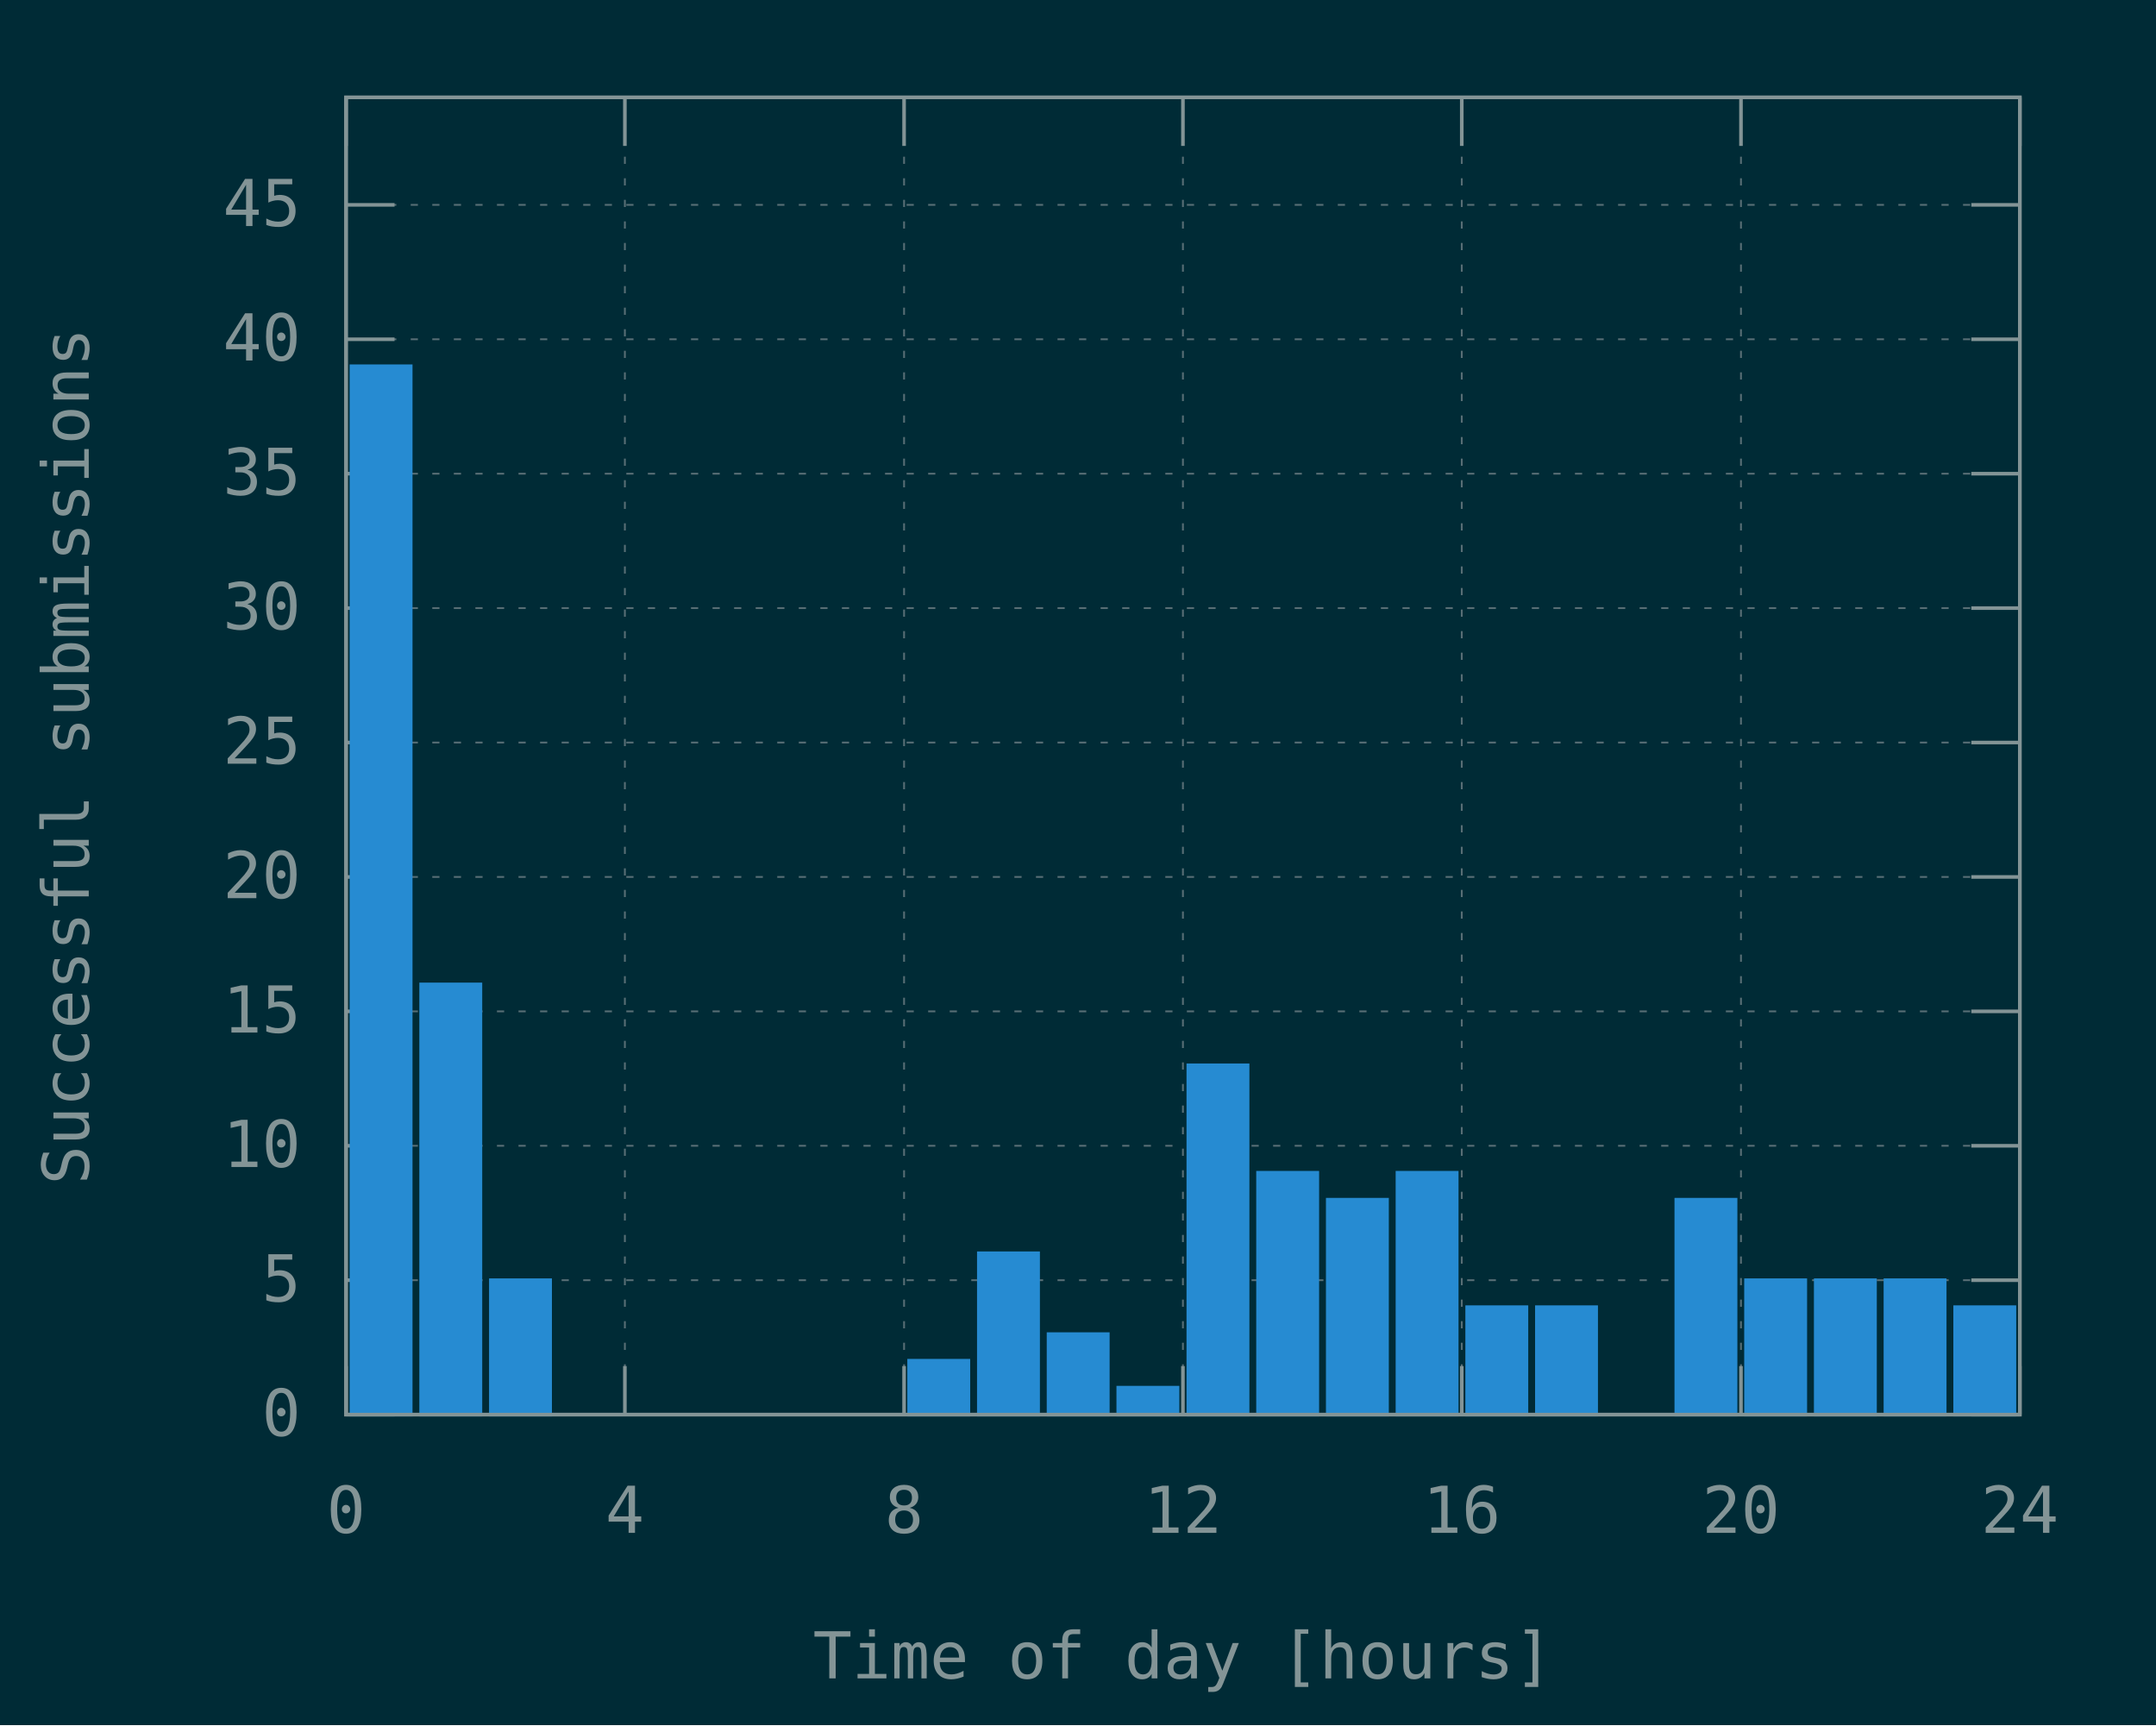
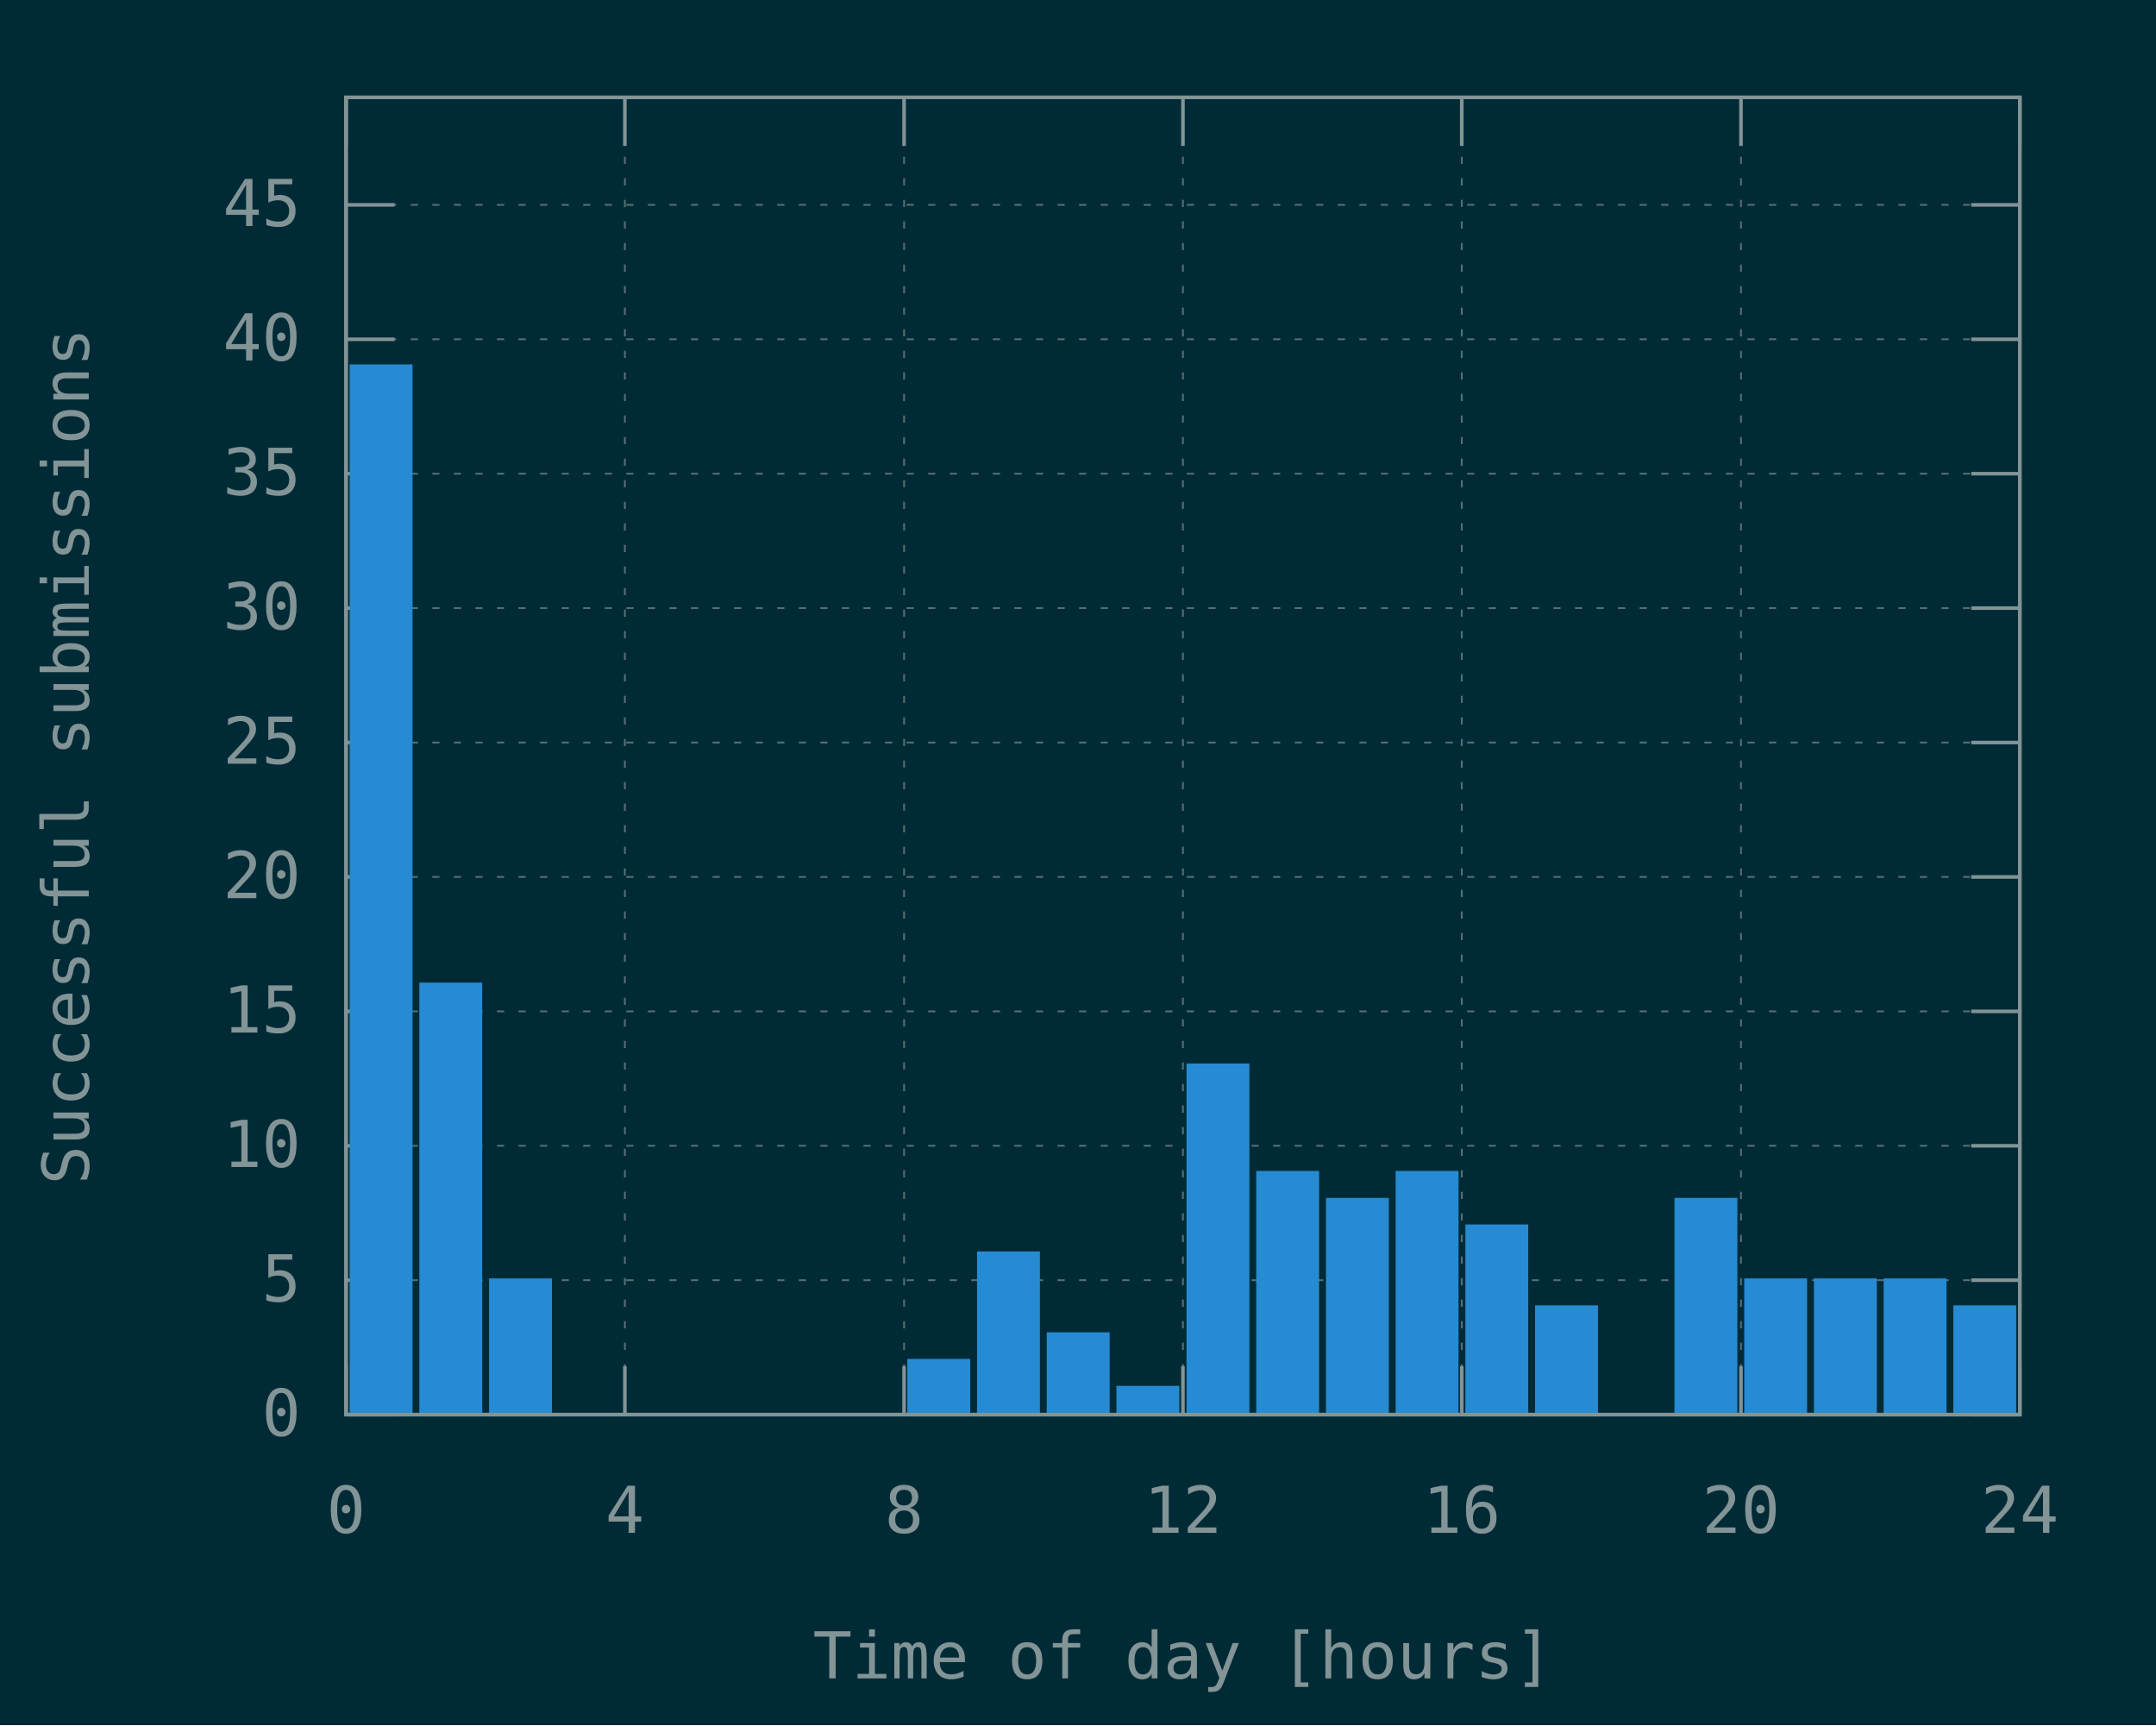
<svg xmlns="http://www.w3.org/2000/svg" xmlns:xlink="http://www.w3.org/1999/xlink" width="600" height="480" viewBox="0 0 600 480">
  <g id="gnuplot_canvas">
    <rect x="0" y="0" width="600" height="480" fill="#002b36" />
    <defs>
      <circle id="gpDot" r="0.5" stroke-width="0.5" stroke="currentColor" />
      <path id="gpPt0" stroke-width="0.148" stroke="currentColor" d="M-1,0 h2 M0,-1 v2" />
      <path id="gpPt1" stroke-width="0.148" stroke="currentColor" d="M-1,-1 L1,1 M1,-1 L-1,1" />
      <path id="gpPt2" stroke-width="0.148" stroke="currentColor" d="M-1,0 L1,0 M0,-1 L0,1 M-1,-1 L1,1 M-1,1 L1,-1" />
      <rect id="gpPt3" stroke-width="0.148" stroke="currentColor" x="-1" y="-1" width="2" height="2" />
      <rect id="gpPt4" stroke-width="0.148" stroke="currentColor" fill="currentColor" x="-1" y="-1" width="2" height="2" />
      <circle id="gpPt5" stroke-width="0.148" stroke="currentColor" cx="0" cy="0" r="1" />
      <use xlink:href="#gpPt5" id="gpPt6" fill="currentColor" stroke="none" />
      <path id="gpPt7" stroke-width="0.148" stroke="currentColor" d="M0,-1.33 L-1.33,0.67 L1.33,0.67 z" />
      <use xlink:href="#gpPt7" id="gpPt8" fill="currentColor" stroke="none" />
      <use xlink:href="#gpPt7" id="gpPt9" stroke="currentColor" transform="rotate(180)" />
      <use xlink:href="#gpPt9" id="gpPt10" fill="currentColor" stroke="none" />
      <use xlink:href="#gpPt3" id="gpPt11" stroke="currentColor" transform="rotate(45)" />
      <use xlink:href="#gpPt11" id="gpPt12" fill="currentColor" stroke="none" />
      <path id="gpPt13" stroke-width="0.148" stroke="currentColor" d="M0,1.330 L1.265,0.411 L0.782,-1.067 L-0.782,-1.076 L-1.265,0.411 z" />
      <use xlink:href="#gpPt13" id="gpPt14" fill="currentColor" stroke="none" />
      <filter id="textbox" filterUnits="objectBoundingBox" x="0" y="0" height="1" width="1">
        <feFlood flood-color="#002B36" flood-opacity="1" result="bgnd" />
        <feComposite in="SourceGraphic" in2="bgnd" operator="atop" />
      </filter>
      <filter id="greybox" filterUnits="objectBoundingBox" x="0" y="0" height="1" width="1">
        <feFlood flood-color="lightgrey" flood-opacity="1" result="grey" />
        <feComposite in="SourceGraphic" in2="grey" operator="atop" />
      </filter>
    </defs>
    <g fill="none" color="#002B36" stroke="currentColor" stroke-width="1.00" stroke-linecap="butt" stroke-linejoin="miter">
</g>
    <g fill="none" color="black" stroke="currentColor" stroke-width="1.00" stroke-linecap="butt" stroke-linejoin="miter">
</g>
    <g fill="none" color="black" stroke="rgb(131, 148, 150)" stroke-width="0.50" stroke-linecap="butt" stroke-linejoin="miter">
</g>
    <g fill="none" color="gray" stroke="currentColor" stroke-width="0.50" stroke-linecap="butt" stroke-linejoin="miter">
      <path stroke="rgb( 88, 110, 117)" stroke-dasharray="2,4" class="gridline" d="M96.3,393.6 L562.1,393.6  " />
    </g>
    <g fill="none" color="gray" stroke="rgb( 88, 110, 117)" stroke-width="1.00" stroke-linecap="butt" stroke-linejoin="miter">
</g>
    <g fill="none" color="black" stroke="currentColor" stroke-width="1.00" stroke-linecap="butt" stroke-linejoin="miter">
      <path stroke="rgb(131, 148, 150)" d="M96.3,393.6 L109.8,393.6 M562.1,393.6 L548.6,393.6  " />
      <g transform="translate(83.7,399.5)" stroke="none" fill="rgb(131,148,150)" font-family="Inconsolata" font-size="18.00" text-anchor="end">
        <text>
          <tspan font-family="Inconsolata"> 0</tspan>
        </text>
      </g>
    </g>
    <g fill="none" color="black" stroke="currentColor" stroke-width="1.00" stroke-linecap="butt" stroke-linejoin="miter">
</g>
    <g fill="none" color="black" stroke="rgb(131, 148, 150)" stroke-width="0.50" stroke-linecap="butt" stroke-linejoin="miter">
</g>
    <g fill="none" color="gray" stroke="currentColor" stroke-width="0.50" stroke-linecap="butt" stroke-linejoin="miter">
      <path stroke="rgb( 88, 110, 117)" stroke-dasharray="2,4" class="gridline" d="M96.3,356.2 L562.1,356.2  " />
    </g>
    <g fill="none" color="gray" stroke="rgb( 88, 110, 117)" stroke-width="1.00" stroke-linecap="butt" stroke-linejoin="miter">
</g>
    <g fill="none" color="black" stroke="currentColor" stroke-width="1.00" stroke-linecap="butt" stroke-linejoin="miter">
      <path stroke="rgb(131, 148, 150)" d="M96.3,356.2 L109.8,356.2 M562.1,356.2 L548.6,356.2  " />
      <g transform="translate(83.7,362.1)" stroke="none" fill="rgb(131,148,150)" font-family="Inconsolata" font-size="18.00" text-anchor="end">
        <text>
          <tspan font-family="Inconsolata"> 5</tspan>
        </text>
      </g>
    </g>
    <g fill="none" color="black" stroke="currentColor" stroke-width="1.00" stroke-linecap="butt" stroke-linejoin="miter">
</g>
    <g fill="none" color="black" stroke="rgb(131, 148, 150)" stroke-width="0.50" stroke-linecap="butt" stroke-linejoin="miter">
</g>
    <g fill="none" color="gray" stroke="currentColor" stroke-width="0.50" stroke-linecap="butt" stroke-linejoin="miter">
      <path stroke="rgb( 88, 110, 117)" stroke-dasharray="2,4" class="gridline" d="M96.3,318.8 L562.1,318.8  " />
    </g>
    <g fill="none" color="gray" stroke="rgb( 88, 110, 117)" stroke-width="1.00" stroke-linecap="butt" stroke-linejoin="miter">
</g>
    <g fill="none" color="black" stroke="currentColor" stroke-width="1.00" stroke-linecap="butt" stroke-linejoin="miter">
      <path stroke="rgb(131, 148, 150)" d="M96.3,318.8 L109.8,318.8 M562.1,318.8 L548.6,318.8  " />
      <g transform="translate(83.7,324.7)" stroke="none" fill="rgb(131,148,150)" font-family="Inconsolata" font-size="18.00" text-anchor="end">
        <text>
          <tspan font-family="Inconsolata"> 10</tspan>
        </text>
      </g>
    </g>
    <g fill="none" color="black" stroke="currentColor" stroke-width="1.00" stroke-linecap="butt" stroke-linejoin="miter">
</g>
    <g fill="none" color="black" stroke="rgb(131, 148, 150)" stroke-width="0.50" stroke-linecap="butt" stroke-linejoin="miter">
</g>
    <g fill="none" color="gray" stroke="currentColor" stroke-width="0.50" stroke-linecap="butt" stroke-linejoin="miter">
      <path stroke="rgb( 88, 110, 117)" stroke-dasharray="2,4" class="gridline" d="M96.3,281.4 L562.1,281.4  " />
    </g>
    <g fill="none" color="gray" stroke="rgb( 88, 110, 117)" stroke-width="1.00" stroke-linecap="butt" stroke-linejoin="miter">
</g>
    <g fill="none" color="black" stroke="currentColor" stroke-width="1.00" stroke-linecap="butt" stroke-linejoin="miter">
      <path stroke="rgb(131, 148, 150)" d="M96.3,281.4 L109.8,281.4 M562.1,281.4 L548.6,281.4  " />
      <g transform="translate(83.7,287.3)" stroke="none" fill="rgb(131,148,150)" font-family="Inconsolata" font-size="18.00" text-anchor="end">
        <text>
          <tspan font-family="Inconsolata"> 15</tspan>
        </text>
      </g>
    </g>
    <g fill="none" color="black" stroke="currentColor" stroke-width="1.00" stroke-linecap="butt" stroke-linejoin="miter">
</g>
    <g fill="none" color="black" stroke="rgb(131, 148, 150)" stroke-width="0.50" stroke-linecap="butt" stroke-linejoin="miter">
</g>
    <g fill="none" color="gray" stroke="currentColor" stroke-width="0.50" stroke-linecap="butt" stroke-linejoin="miter">
      <path stroke="rgb( 88, 110, 117)" stroke-dasharray="2,4" class="gridline" d="M96.3,244.0 L562.1,244.0  " />
    </g>
    <g fill="none" color="gray" stroke="rgb( 88, 110, 117)" stroke-width="1.00" stroke-linecap="butt" stroke-linejoin="miter">
</g>
    <g fill="none" color="black" stroke="currentColor" stroke-width="1.00" stroke-linecap="butt" stroke-linejoin="miter">
      <path stroke="rgb(131, 148, 150)" d="M96.3,244.0 L109.8,244.0 M562.1,244.0 L548.6,244.0  " />
      <g transform="translate(83.7,249.9)" stroke="none" fill="rgb(131,148,150)" font-family="Inconsolata" font-size="18.00" text-anchor="end">
        <text>
          <tspan font-family="Inconsolata"> 20</tspan>
        </text>
      </g>
    </g>
    <g fill="none" color="black" stroke="currentColor" stroke-width="1.00" stroke-linecap="butt" stroke-linejoin="miter">
</g>
    <g fill="none" color="black" stroke="rgb(131, 148, 150)" stroke-width="0.50" stroke-linecap="butt" stroke-linejoin="miter">
</g>
    <g fill="none" color="gray" stroke="currentColor" stroke-width="0.50" stroke-linecap="butt" stroke-linejoin="miter">
      <path stroke="rgb( 88, 110, 117)" stroke-dasharray="2,4" class="gridline" d="M96.3,206.6 L562.1,206.6  " />
    </g>
    <g fill="none" color="gray" stroke="rgb( 88, 110, 117)" stroke-width="1.00" stroke-linecap="butt" stroke-linejoin="miter">
</g>
    <g fill="none" color="black" stroke="currentColor" stroke-width="1.00" stroke-linecap="butt" stroke-linejoin="miter">
      <path stroke="rgb(131, 148, 150)" d="M96.3,206.6 L109.8,206.6 M562.1,206.6 L548.6,206.6  " />
      <g transform="translate(83.7,212.5)" stroke="none" fill="rgb(131,148,150)" font-family="Inconsolata" font-size="18.00" text-anchor="end">
        <text>
          <tspan font-family="Inconsolata"> 25</tspan>
        </text>
      </g>
    </g>
    <g fill="none" color="black" stroke="currentColor" stroke-width="1.00" stroke-linecap="butt" stroke-linejoin="miter">
</g>
    <g fill="none" color="black" stroke="rgb(131, 148, 150)" stroke-width="0.50" stroke-linecap="butt" stroke-linejoin="miter">
</g>
    <g fill="none" color="gray" stroke="currentColor" stroke-width="0.50" stroke-linecap="butt" stroke-linejoin="miter">
      <path stroke="rgb( 88, 110, 117)" stroke-dasharray="2,4" class="gridline" d="M96.3,169.2 L562.1,169.2  " />
    </g>
    <g fill="none" color="gray" stroke="rgb( 88, 110, 117)" stroke-width="1.00" stroke-linecap="butt" stroke-linejoin="miter">
</g>
    <g fill="none" color="black" stroke="currentColor" stroke-width="1.00" stroke-linecap="butt" stroke-linejoin="miter">
      <path stroke="rgb(131, 148, 150)" d="M96.3,169.2 L109.8,169.2 M562.1,169.2 L548.6,169.2  " />
      <g transform="translate(83.7,175.1)" stroke="none" fill="rgb(131,148,150)" font-family="Inconsolata" font-size="18.00" text-anchor="end">
        <text>
          <tspan font-family="Inconsolata"> 30</tspan>
        </text>
      </g>
    </g>
    <g fill="none" color="black" stroke="currentColor" stroke-width="1.00" stroke-linecap="butt" stroke-linejoin="miter">
</g>
    <g fill="none" color="black" stroke="rgb(131, 148, 150)" stroke-width="0.50" stroke-linecap="butt" stroke-linejoin="miter">
</g>
    <g fill="none" color="gray" stroke="currentColor" stroke-width="0.50" stroke-linecap="butt" stroke-linejoin="miter">
      <path stroke="rgb( 88, 110, 117)" stroke-dasharray="2,4" class="gridline" d="M96.3,131.8 L562.1,131.8  " />
    </g>
    <g fill="none" color="gray" stroke="rgb( 88, 110, 117)" stroke-width="1.00" stroke-linecap="butt" stroke-linejoin="miter">
</g>
    <g fill="none" color="black" stroke="currentColor" stroke-width="1.00" stroke-linecap="butt" stroke-linejoin="miter">
      <path stroke="rgb(131, 148, 150)" d="M96.3,131.8 L109.8,131.8 M562.1,131.8 L548.6,131.8  " />
      <g transform="translate(83.7,137.7)" stroke="none" fill="rgb(131,148,150)" font-family="Inconsolata" font-size="18.00" text-anchor="end">
        <text>
          <tspan font-family="Inconsolata"> 35</tspan>
        </text>
      </g>
    </g>
    <g fill="none" color="black" stroke="currentColor" stroke-width="1.00" stroke-linecap="butt" stroke-linejoin="miter">
</g>
    <g fill="none" color="black" stroke="rgb(131, 148, 150)" stroke-width="0.50" stroke-linecap="butt" stroke-linejoin="miter">
</g>
    <g fill="none" color="gray" stroke="currentColor" stroke-width="0.50" stroke-linecap="butt" stroke-linejoin="miter">
      <path stroke="rgb( 88, 110, 117)" stroke-dasharray="2,4" class="gridline" d="M96.3,94.4 L562.1,94.4  " />
    </g>
    <g fill="none" color="gray" stroke="rgb( 88, 110, 117)" stroke-width="1.00" stroke-linecap="butt" stroke-linejoin="miter">
</g>
    <g fill="none" color="black" stroke="currentColor" stroke-width="1.00" stroke-linecap="butt" stroke-linejoin="miter">
      <path stroke="rgb(131, 148, 150)" d="M96.3,94.4 L109.8,94.4 M562.1,94.4 L548.6,94.4  " />
      <g transform="translate(83.7,100.3)" stroke="none" fill="rgb(131,148,150)" font-family="Inconsolata" font-size="18.00" text-anchor="end">
        <text>
          <tspan font-family="Inconsolata"> 40</tspan>
        </text>
      </g>
    </g>
    <g fill="none" color="black" stroke="currentColor" stroke-width="1.00" stroke-linecap="butt" stroke-linejoin="miter">
</g>
    <g fill="none" color="black" stroke="rgb(131, 148, 150)" stroke-width="0.50" stroke-linecap="butt" stroke-linejoin="miter">
</g>
    <g fill="none" color="gray" stroke="currentColor" stroke-width="0.50" stroke-linecap="butt" stroke-linejoin="miter">
      <path stroke="rgb( 88, 110, 117)" stroke-dasharray="2,4" class="gridline" d="M96.3,57.0 L562.1,57.0  " />
    </g>
    <g fill="none" color="gray" stroke="rgb( 88, 110, 117)" stroke-width="1.00" stroke-linecap="butt" stroke-linejoin="miter">
</g>
    <g fill="none" color="black" stroke="currentColor" stroke-width="1.00" stroke-linecap="butt" stroke-linejoin="miter">
      <path stroke="rgb(131, 148, 150)" d="M96.3,57.0 L109.8,57.0 M562.1,57.0 L548.6,57.0  " />
      <g transform="translate(83.7,62.9)" stroke="none" fill="rgb(131,148,150)" font-family="Inconsolata" font-size="18.00" text-anchor="end">
        <text>
          <tspan font-family="Inconsolata"> 45</tspan>
        </text>
      </g>
    </g>
    <g fill="none" color="black" stroke="currentColor" stroke-width="1.00" stroke-linecap="butt" stroke-linejoin="miter">
</g>
    <g fill="none" color="black" stroke="rgb(131, 148, 150)" stroke-width="0.50" stroke-linecap="butt" stroke-linejoin="miter">
</g>
    <g fill="none" color="gray" stroke="currentColor" stroke-width="0.50" stroke-linecap="butt" stroke-linejoin="miter">
      <path stroke="rgb( 88, 110, 117)" stroke-dasharray="2,4" class="gridline" d="M96.3,393.6 L96.3,27.1  " />
    </g>
    <g fill="none" color="gray" stroke="rgb( 88, 110, 117)" stroke-width="1.00" stroke-linecap="butt" stroke-linejoin="miter">
</g>
    <g fill="none" color="black" stroke="currentColor" stroke-width="1.00" stroke-linecap="butt" stroke-linejoin="miter">
      <path stroke="rgb(131, 148, 150)" d="M96.3,393.6 L96.3,380.1 M96.3,27.1 L96.3,40.6  " />
      <g transform="translate(96.3,426.5)" stroke="none" fill="rgb(131,148,150)" font-family="Inconsolata" font-size="18.00" text-anchor="middle">
        <text>
          <tspan font-family="Inconsolata"> 0</tspan>
        </text>
      </g>
    </g>
    <g fill="none" color="black" stroke="currentColor" stroke-width="1.00" stroke-linecap="butt" stroke-linejoin="miter">
</g>
    <g fill="none" color="black" stroke="rgb(131, 148, 150)" stroke-width="0.50" stroke-linecap="butt" stroke-linejoin="miter">
</g>
    <g fill="none" color="gray" stroke="currentColor" stroke-width="0.50" stroke-linecap="butt" stroke-linejoin="miter">
      <path stroke="rgb( 88, 110, 117)" stroke-dasharray="2,4" class="gridline" d="M173.9,393.6 L173.9,27.1  " />
    </g>
    <g fill="none" color="gray" stroke="rgb( 88, 110, 117)" stroke-width="1.00" stroke-linecap="butt" stroke-linejoin="miter">
</g>
    <g fill="none" color="black" stroke="currentColor" stroke-width="1.00" stroke-linecap="butt" stroke-linejoin="miter">
      <path stroke="rgb(131, 148, 150)" d="M173.9,393.6 L173.9,380.1 M173.9,27.1 L173.9,40.6  " />
      <g transform="translate(173.9,426.5)" stroke="none" fill="rgb(131,148,150)" font-family="Inconsolata" font-size="18.00" text-anchor="middle">
        <text>
          <tspan font-family="Inconsolata"> 4</tspan>
        </text>
      </g>
    </g>
    <g fill="none" color="black" stroke="currentColor" stroke-width="1.00" stroke-linecap="butt" stroke-linejoin="miter">
</g>
    <g fill="none" color="black" stroke="rgb(131, 148, 150)" stroke-width="0.50" stroke-linecap="butt" stroke-linejoin="miter">
</g>
    <g fill="none" color="gray" stroke="currentColor" stroke-width="0.50" stroke-linecap="butt" stroke-linejoin="miter">
      <path stroke="rgb( 88, 110, 117)" stroke-dasharray="2,4" class="gridline" d="M251.6,393.6 L251.6,27.1  " />
    </g>
    <g fill="none" color="gray" stroke="rgb( 88, 110, 117)" stroke-width="1.00" stroke-linecap="butt" stroke-linejoin="miter">
</g>
    <g fill="none" color="black" stroke="currentColor" stroke-width="1.00" stroke-linecap="butt" stroke-linejoin="miter">
      <path stroke="rgb(131, 148, 150)" d="M251.6,393.6 L251.6,380.1 M251.6,27.1 L251.6,40.6  " />
      <g transform="translate(251.6,426.5)" stroke="none" fill="rgb(131,148,150)" font-family="Inconsolata" font-size="18.00" text-anchor="middle">
        <text>
          <tspan font-family="Inconsolata"> 8</tspan>
        </text>
      </g>
    </g>
    <g fill="none" color="black" stroke="currentColor" stroke-width="1.00" stroke-linecap="butt" stroke-linejoin="miter">
</g>
    <g fill="none" color="black" stroke="rgb(131, 148, 150)" stroke-width="0.50" stroke-linecap="butt" stroke-linejoin="miter">
</g>
    <g fill="none" color="gray" stroke="currentColor" stroke-width="0.50" stroke-linecap="butt" stroke-linejoin="miter">
      <path stroke="rgb( 88, 110, 117)" stroke-dasharray="2,4" class="gridline" d="M329.2,393.6 L329.2,27.1  " />
    </g>
    <g fill="none" color="gray" stroke="rgb( 88, 110, 117)" stroke-width="1.00" stroke-linecap="butt" stroke-linejoin="miter">
</g>
    <g fill="none" color="black" stroke="currentColor" stroke-width="1.00" stroke-linecap="butt" stroke-linejoin="miter">
      <path stroke="rgb(131, 148, 150)" d="M329.2,393.6 L329.2,380.1 M329.2,27.1 L329.2,40.6  " />
      <g transform="translate(329.2,426.5)" stroke="none" fill="rgb(131,148,150)" font-family="Inconsolata" font-size="18.00" text-anchor="middle">
        <text>
          <tspan font-family="Inconsolata"> 12</tspan>
        </text>
      </g>
    </g>
    <g fill="none" color="black" stroke="currentColor" stroke-width="1.00" stroke-linecap="butt" stroke-linejoin="miter">
</g>
    <g fill="none" color="black" stroke="rgb(131, 148, 150)" stroke-width="0.50" stroke-linecap="butt" stroke-linejoin="miter">
</g>
    <g fill="none" color="gray" stroke="currentColor" stroke-width="0.50" stroke-linecap="butt" stroke-linejoin="miter">
      <path stroke="rgb( 88, 110, 117)" stroke-dasharray="2,4" class="gridline" d="M406.8,393.6 L406.8,27.1  " />
    </g>
    <g fill="none" color="gray" stroke="rgb( 88, 110, 117)" stroke-width="1.00" stroke-linecap="butt" stroke-linejoin="miter">
</g>
    <g fill="none" color="black" stroke="currentColor" stroke-width="1.00" stroke-linecap="butt" stroke-linejoin="miter">
      <path stroke="rgb(131, 148, 150)" d="M406.8,393.6 L406.8,380.1 M406.8,27.1 L406.8,40.6  " />
      <g transform="translate(406.8,426.5)" stroke="none" fill="rgb(131,148,150)" font-family="Inconsolata" font-size="18.00" text-anchor="middle">
        <text>
          <tspan font-family="Inconsolata"> 16</tspan>
        </text>
      </g>
    </g>
    <g fill="none" color="black" stroke="currentColor" stroke-width="1.00" stroke-linecap="butt" stroke-linejoin="miter">
</g>
    <g fill="none" color="black" stroke="rgb(131, 148, 150)" stroke-width="0.50" stroke-linecap="butt" stroke-linejoin="miter">
</g>
    <g fill="none" color="gray" stroke="currentColor" stroke-width="0.50" stroke-linecap="butt" stroke-linejoin="miter">
      <path stroke="rgb( 88, 110, 117)" stroke-dasharray="2,4" class="gridline" d="M484.5,393.6 L484.5,40.6 L484.5,27.1  " />
    </g>
    <g fill="none" color="gray" stroke="rgb( 88, 110, 117)" stroke-width="1.00" stroke-linecap="butt" stroke-linejoin="miter">
</g>
    <g fill="none" color="black" stroke="currentColor" stroke-width="1.00" stroke-linecap="butt" stroke-linejoin="miter">
      <path stroke="rgb(131, 148, 150)" d="M484.5,393.6 L484.5,380.1 M484.5,27.1 L484.5,40.6  " />
      <g transform="translate(484.5,426.5)" stroke="none" fill="rgb(131,148,150)" font-family="Inconsolata" font-size="18.00" text-anchor="middle">
        <text>
          <tspan font-family="Inconsolata"> 20</tspan>
        </text>
      </g>
    </g>
    <g fill="none" color="black" stroke="currentColor" stroke-width="1.00" stroke-linecap="butt" stroke-linejoin="miter">
</g>
    <g fill="none" color="black" stroke="rgb(131, 148, 150)" stroke-width="0.50" stroke-linecap="butt" stroke-linejoin="miter">
</g>
    <g fill="none" color="gray" stroke="currentColor" stroke-width="0.50" stroke-linecap="butt" stroke-linejoin="miter">
      <path stroke="rgb( 88, 110, 117)" stroke-dasharray="2,4" class="gridline" d="M562.1,393.6 L562.1,27.1  " />
    </g>
    <g fill="none" color="gray" stroke="rgb( 88, 110, 117)" stroke-width="1.00" stroke-linecap="butt" stroke-linejoin="miter">
</g>
    <g fill="none" color="black" stroke="currentColor" stroke-width="1.00" stroke-linecap="butt" stroke-linejoin="miter">
      <path stroke="rgb(131, 148, 150)" d="M562.1,393.6 L562.1,380.1 M562.1,27.1 L562.1,40.6  " />
      <g transform="translate(562.1,426.5)" stroke="none" fill="rgb(131,148,150)" font-family="Inconsolata" font-size="18.00" text-anchor="middle">
        <text>
          <tspan font-family="Inconsolata"> 24</tspan>
        </text>
      </g>
    </g>
    <g fill="none" color="black" stroke="currentColor" stroke-width="1.00" stroke-linecap="butt" stroke-linejoin="miter">
</g>
    <g fill="none" color="black" stroke="currentColor" stroke-width="1.00" stroke-linecap="butt" stroke-linejoin="miter">
      <path stroke="rgb(131, 148, 150)" d="M96.3,27.1 L96.3,393.6 L562.1,393.6 L562.1,27.1 L96.3,27.1 Z  " />
    </g>
    <g fill="none" color="black" stroke="currentColor" stroke-width="1.00" stroke-linecap="butt" stroke-linejoin="miter">
      <g transform="translate(24.7,210.4) rotate(270)" stroke="none" fill="rgb(131,148,150)" font-family="Inconsolata" font-size="18.00" text-anchor="middle">
        <text>
          <tspan font-family="Inconsolata">Successful submissions</tspan>
        </text>
      </g>
    </g>
    <g fill="none" color="black" stroke="currentColor" stroke-width="1.00" stroke-linecap="butt" stroke-linejoin="miter">
      <g transform="translate(329.2,467.0)" stroke="none" fill="rgb(131,148,150)" font-family="Inconsolata" font-size="18.00" text-anchor="middle">
        <text>
          <tspan font-family="Inconsolata">Time of day [hours]</tspan>
        </text>
      </g>
    </g>
    <g fill="none" color="black" stroke="currentColor" stroke-width="1.00" stroke-linecap="butt" stroke-linejoin="miter">
</g>
    <g id="gnuplot_plot_1">
      <g fill="none" color="black" stroke="currentColor" stroke-width="1.00" stroke-linecap="butt" stroke-linejoin="miter">
        <g stroke="none" shape-rendering="crispEdges">
          <polygon fill="rgb( 38, 139, 210)" points="97.8,393.6 114.4,393.6 114.4,101.8 97.8,101.8 " />
        </g>
        <path stroke="rgb( 38, 139, 210)" d="M97.8,393.6 L97.8,101.9 L114.3,101.9 L114.3,393.6 L97.8,393.6 Z  " />
        <g stroke="none" shape-rendering="crispEdges">
          <polygon fill="rgb( 38, 139, 210)" points="117.2,393.6 133.8,393.6 133.8,273.8 117.2,273.8 " />
        </g>
        <path stroke="rgb( 38, 139, 210)" d="M117.2,393.6 L117.2,273.9 L133.7,273.9 L133.7,393.6 L117.2,393.6 Z  " />
        <g stroke="none" shape-rendering="crispEdges">
          <polygon fill="rgb( 38, 139, 210)" points="136.6,393.6 153.2,393.6 153.2,356.1 136.6,356.1 " />
        </g>
        <path stroke="rgb( 38, 139, 210)" d="M136.6,393.6 L136.6,356.2 L153.1,356.2 L153.1,393.6 L136.6,393.6 Z  " />
        <g stroke="none" shape-rendering="crispEdges">
          <polygon fill="rgb( 38, 139, 210)" points="253.0,393.6 269.6,393.6 269.6,378.5 253.0,378.5 " />
        </g>
        <path stroke="rgb( 38, 139, 210)" d="M253.0,393.6 L253.0,378.6 L269.5,378.6 L269.5,393.6 L253.0,393.6 Z  " />
        <g stroke="none" shape-rendering="crispEdges">
          <polygon fill="rgb( 38, 139, 210)" points="272.4,393.6 289.0,393.6 289.0,348.6 272.4,348.6 " />
        </g>
        <path stroke="rgb( 38, 139, 210)" d="M272.4,393.6 L272.4,348.7 L288.9,348.7 L288.9,393.6 L272.4,393.6 Z  " />
        <g stroke="none" shape-rendering="crispEdges">
          <polygon fill="rgb( 38, 139, 210)" points="291.8,393.6 308.4,393.6 308.4,371.1 291.8,371.1 " />
        </g>
        <path stroke="rgb( 38, 139, 210)" d="M291.8,393.6 L291.8,371.2 L308.3,371.2 L308.3,393.6 L291.8,393.6 Z  " />
        <g stroke="none" shape-rendering="crispEdges">
          <polygon fill="rgb( 38, 139, 210)" points="311.2,393.6 327.8,393.6 327.8,386.0 311.2,386.0 " />
        </g>
        <path stroke="rgb( 38, 139, 210)" d="M311.2,393.6 L311.2,386.1 L327.7,386.1 L327.7,393.6 L311.2,393.6 Z  " />
        <g stroke="none" shape-rendering="crispEdges">
          <polygon fill="rgb( 38, 139, 210)" points="330.7,393.6 347.3,393.6 347.3,296.3 330.7,296.3 " />
        </g>
        <path stroke="rgb( 38, 139, 210)" d="M330.7,393.6 L330.7,296.4 L347.2,296.4 L347.2,393.6 L330.7,393.6 Z  " />
        <g stroke="none" shape-rendering="crispEdges">
          <polygon fill="rgb( 38, 139, 210)" points="350.1,393.6 366.7,393.6 366.7,326.2 350.1,326.2 " />
        </g>
        <path stroke="rgb( 38, 139, 210)" d="M350.1,393.6 L350.1,326.3 L366.6,326.3 L366.6,393.6 L350.1,393.6 Z  " />
        <g stroke="none" shape-rendering="crispEdges">
          <polygon fill="rgb( 38, 139, 210)" points="369.5,393.6 386.1,393.6 386.1,333.7 369.5,333.7 " />
        </g>
        <path stroke="rgb( 38, 139, 210)" d="M369.5,393.6 L369.5,333.8 L386.0,333.8 L386.0,393.6 L369.5,393.6 Z  " />
        <g stroke="none" shape-rendering="crispEdges">
          <polygon fill="rgb( 38, 139, 210)" points="388.9,393.6 405.5,393.6 405.5,326.2 388.9,326.2 " />
        </g>
        <path stroke="rgb( 38, 139, 210)" d="M388.9,393.6 L388.9,326.3 L405.4,326.3 L405.4,393.6 L388.9,393.6 Z  " />
        <g stroke="none" shape-rendering="crispEdges">
-           <polygon fill="rgb( 38, 139, 210)" points="408.3,393.6 424.9,393.6 424.9,363.6 408.3,363.6 " />
-         </g>
-         <path stroke="rgb( 38, 139, 210)" d="M408.3,393.6 L408.3,363.7 L424.8,363.7 L424.8,393.6 L408.3,393.6 Z  " />
+           <polygon fill="rgb( 38, 139, 210)" points="408.3,393.6 424.9,393.6 424.9,341.1 408.3,341.1 " />
+         </g>
+         <path stroke="rgb( 38, 139, 210)" d="M408.3,393.6 L408.3,341.2 L424.8,341.2 L424.8,393.6 L408.3,393.6 Z  " />
        <g stroke="none" shape-rendering="crispEdges">
          <polygon fill="rgb( 38, 139, 210)" points="427.7,393.6 444.3,393.6 444.3,363.6 427.7,363.6 " />
        </g>
        <path stroke="rgb( 38, 139, 210)" d="M427.7,393.6 L427.7,363.7 L444.2,363.7 L444.2,393.6 L427.7,393.6 Z  " />
        <g stroke="none" shape-rendering="crispEdges">
          <polygon fill="rgb( 38, 139, 210)" points="466.5,393.6 483.1,393.6 483.1,333.7 466.5,333.7 " />
        </g>
        <path stroke="rgb( 38, 139, 210)" d="M466.5,393.6 L466.5,333.8 L483.0,333.8 L483.0,393.6 L466.5,393.6 Z  " />
        <g stroke="none" shape-rendering="crispEdges">
          <polygon fill="rgb( 38, 139, 210)" points="485.9,393.6 502.5,393.6 502.5,356.1 485.9,356.1 " />
        </g>
        <path stroke="rgb( 38, 139, 210)" d="M485.9,393.6 L485.9,356.2 L502.4,356.2 L502.4,393.6 L485.9,393.6 Z  " />
        <g stroke="none" shape-rendering="crispEdges">
          <polygon fill="rgb( 38, 139, 210)" points="505.3,393.6 521.9,393.6 521.9,356.1 505.3,356.1 " />
        </g>
        <path stroke="rgb( 38, 139, 210)" d="M505.3,393.6 L505.3,356.2 L521.8,356.2 L521.8,393.6 L505.3,393.6 Z  " />
        <g stroke="none" shape-rendering="crispEdges">
          <polygon fill="rgb( 38, 139, 210)" points="524.7,393.6 541.3,393.6 541.3,356.1 524.7,356.1 " />
        </g>
        <path stroke="rgb( 38, 139, 210)" d="M524.7,393.6 L524.7,356.2 L541.2,356.2 L541.2,393.6 L524.7,393.6 Z  " />
        <g stroke="none" shape-rendering="crispEdges">
          <polygon fill="rgb( 38, 139, 210)" points="544.1,393.6 560.7,393.6 560.7,363.6 544.1,363.6 " />
        </g>
        <path stroke="rgb( 38, 139, 210)" d="M544.1,393.6 L544.1,363.7 L560.6,363.7 L560.6,393.6 L544.1,393.6 Z  " />
      </g>
    </g>
    <g fill="none" color="#002B36" stroke="rgb( 38, 139, 210)" stroke-width="2.00" stroke-linecap="butt" stroke-linejoin="miter">
</g>
    <g fill="none" color="black" stroke="currentColor" stroke-width="2.00" stroke-linecap="butt" stroke-linejoin="miter">
</g>
    <g fill="none" color="black" stroke="black" stroke-width="1.00" stroke-linecap="butt" stroke-linejoin="miter">
</g>
    <g fill="none" color="black" stroke="currentColor" stroke-width="1.00" stroke-linecap="butt" stroke-linejoin="miter">
      <path stroke="rgb(131, 148, 150)" d="M96.3,27.1 L96.3,393.6 L562.1,393.6 L562.1,27.1 L96.3,27.1 Z  " />
    </g>
    <g fill="none" color="black" stroke="currentColor" stroke-width="1.00" stroke-linecap="butt" stroke-linejoin="miter">
</g>
  </g>
</svg>
